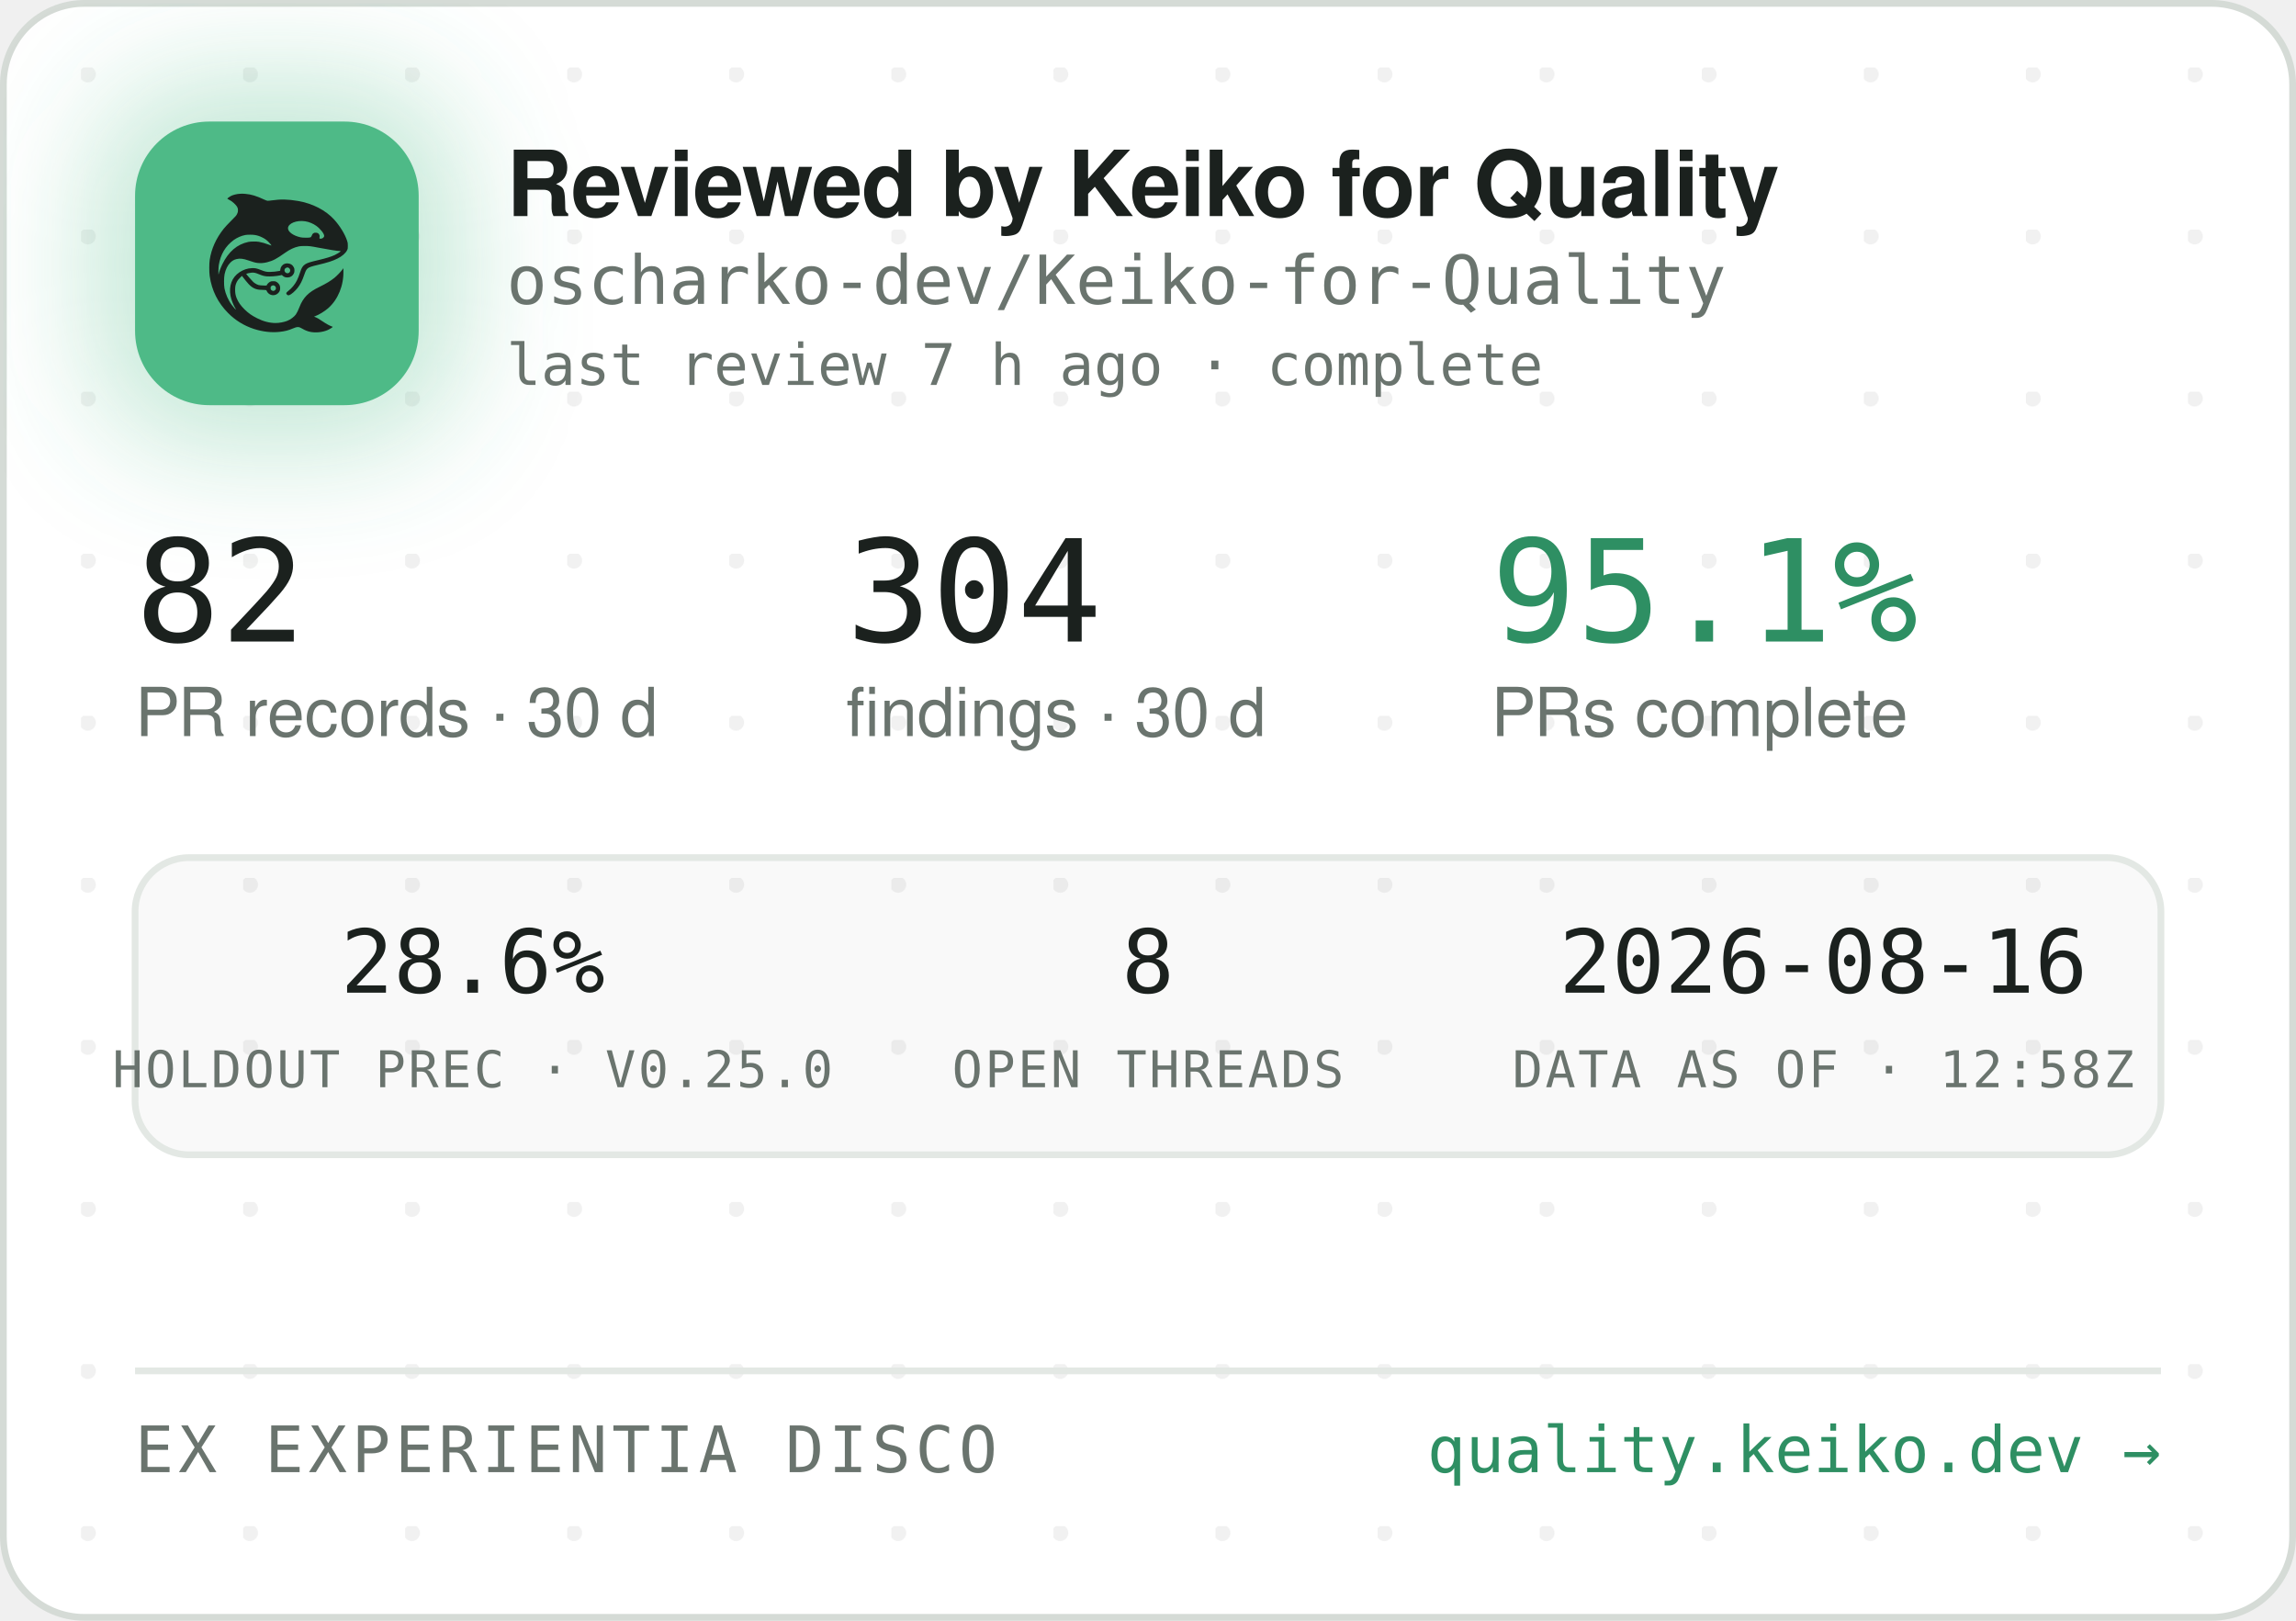
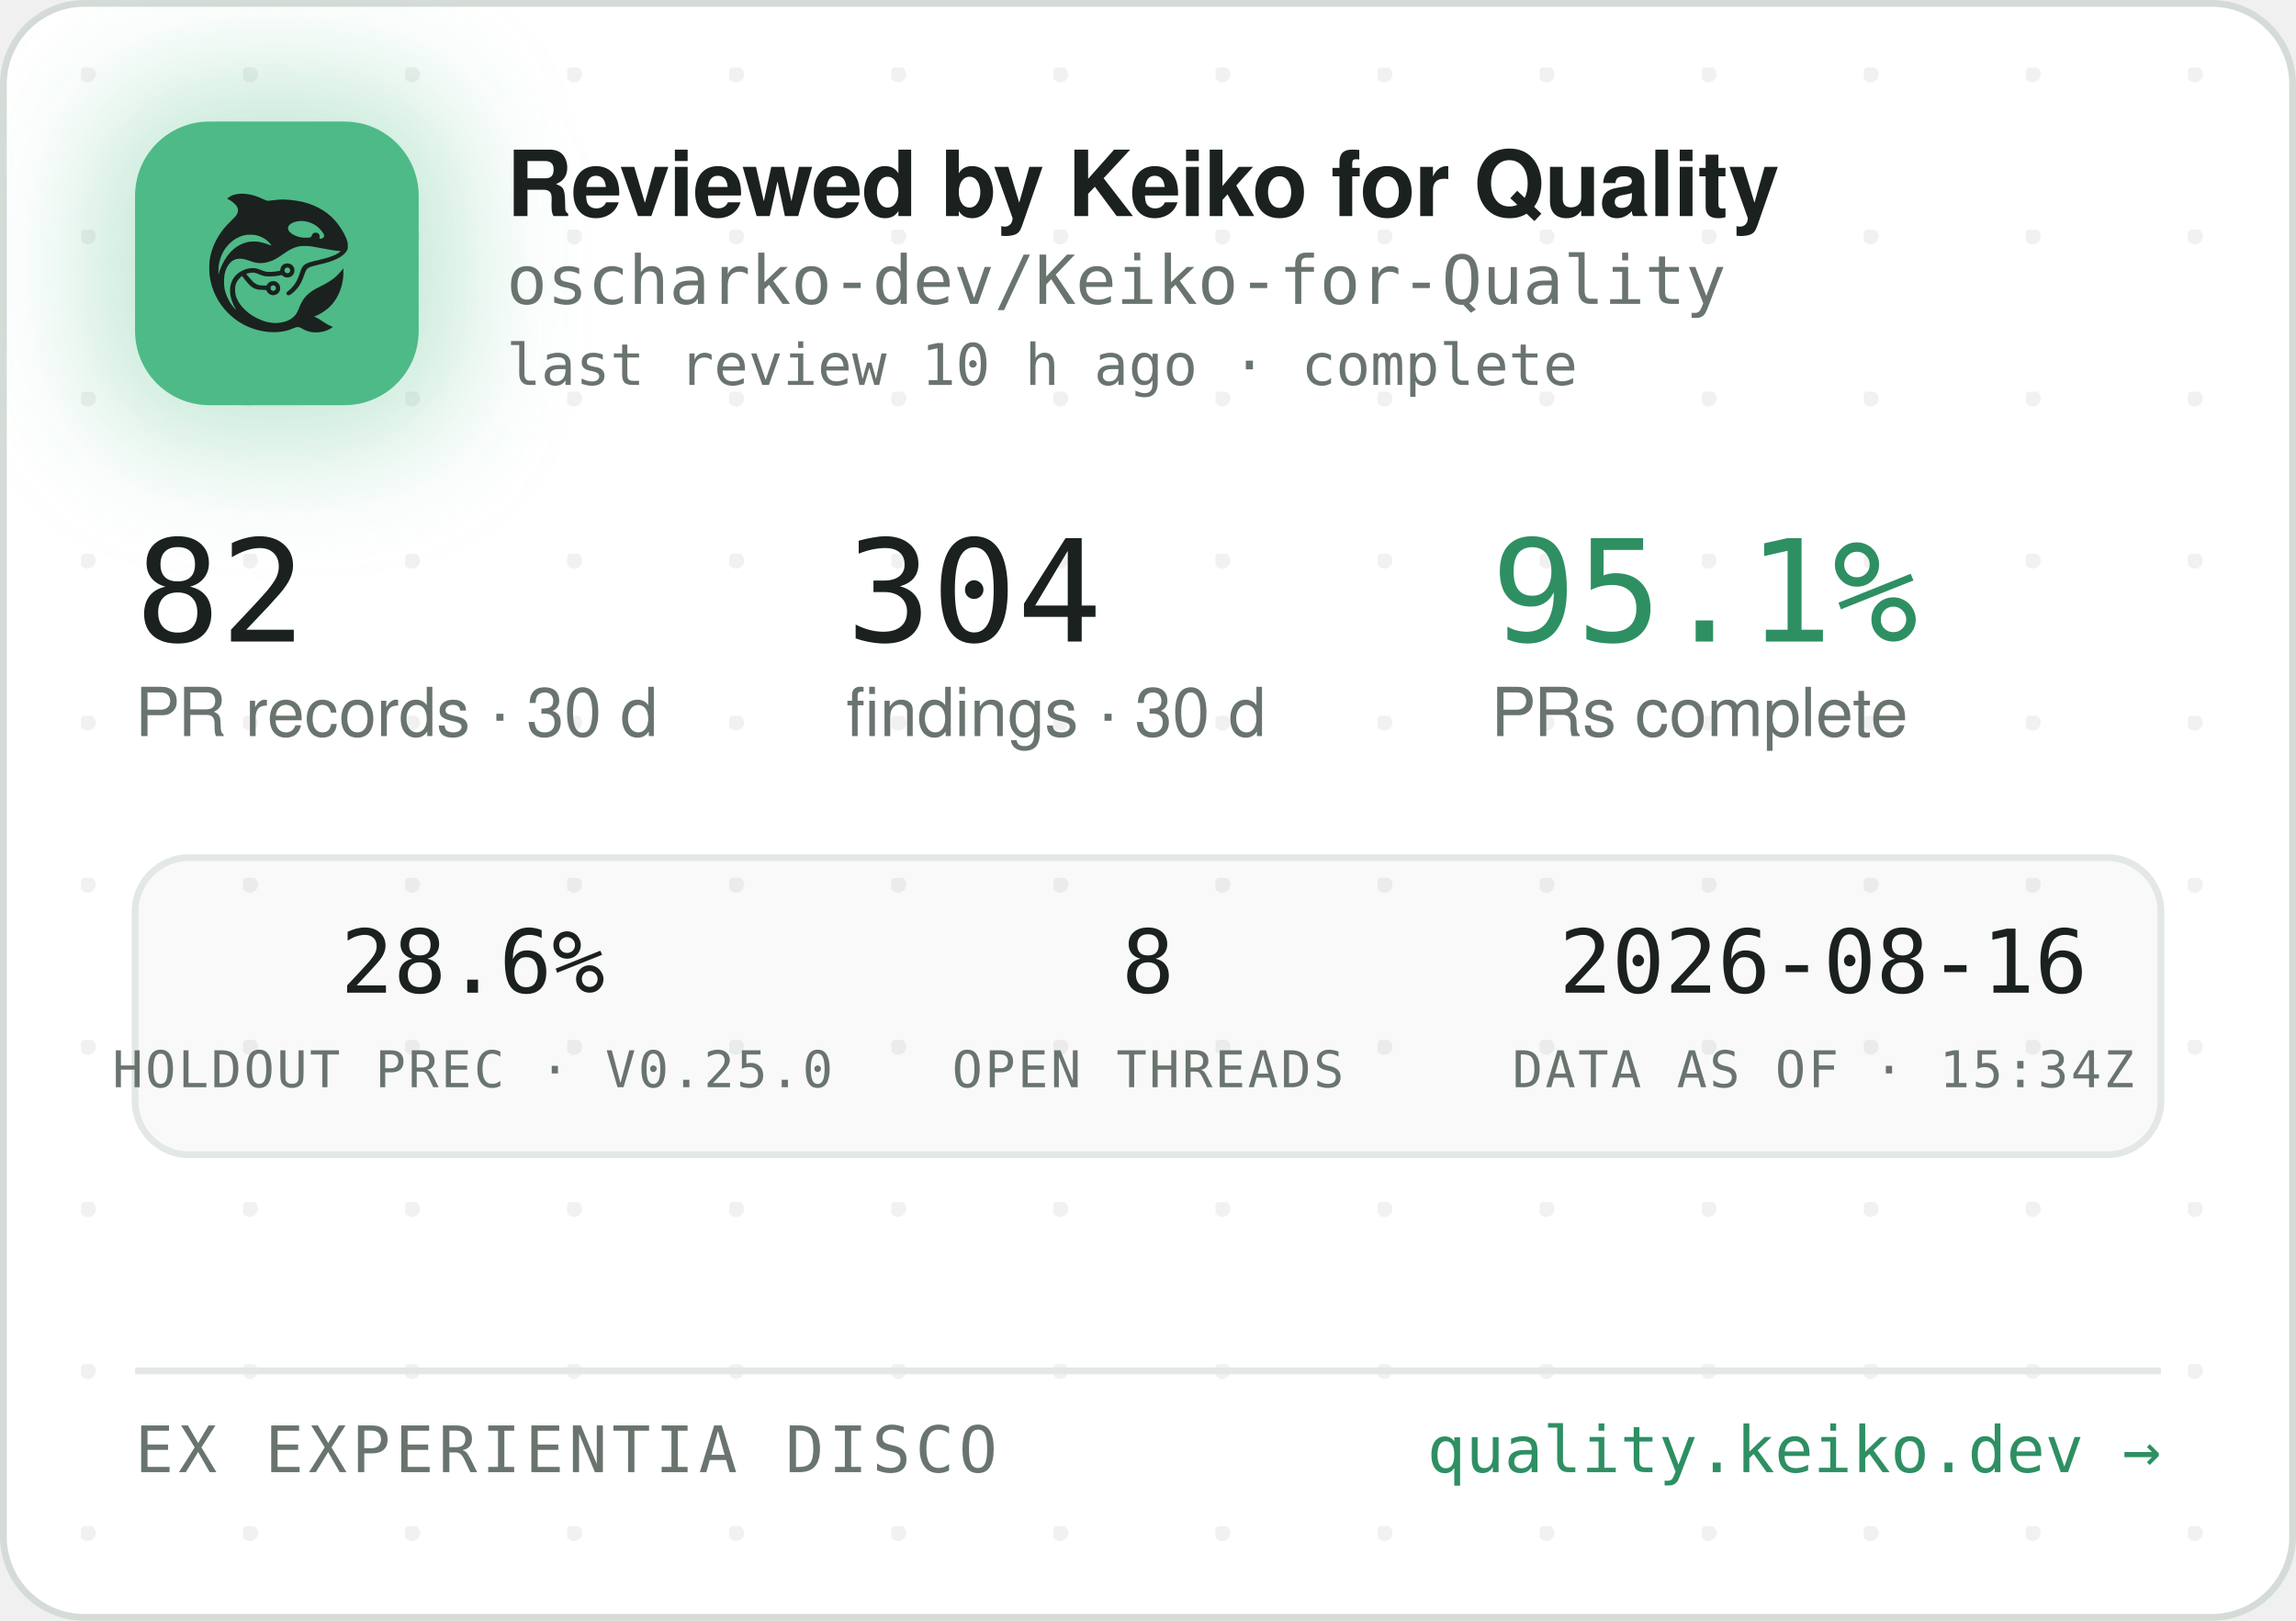
<svg xmlns="http://www.w3.org/2000/svg" width="340" height="240" viewBox="0 0 340 240" role="img" aria-label="Reviewed by Keiko for Quality — oscharko-dev/Keiko-for-Quality">
  <defs>
    <pattern id="dots" width="24" height="24" patternUnits="userSpaceOnUse" x="12" y="10">
      <circle cx="1" cy="1" r="1.2" fill="rgba(27,33,30,0.06)" />
    </pattern>
    <filter id="glow" x="-60%" y="-60%" width="220%" height="220%">
      <feGaussianBlur stdDeviation="9" />
    </filter>
    <clipPath id="card">
      <rect x="0.5" y="0.5" width="339" height="239" rx="12" />
    </clipPath>
  </defs>
  <rect x="0.5" y="0.5" width="339" height="239" rx="12" fill="#FFFFFF" stroke="#D5DBD6" />
  <rect x="0.5" y="0.5" width="339" height="239" rx="12" fill="url(#dots)" />
  <g clip-path="url(#card)">
    <rect x="14" y="12" width="54" height="54" rx="16" fill="rgba(78,186,135,0.35)" filter="url(#glow)" />
    <rect x="20" y="18" width="42" height="42" rx="11" fill="#4EBA87" />
    <g transform="translate(24,22) scale(0.03320312)">
      <g transform="translate(1024 0) scale(-1 1)">
        <g transform="translate(1024, 1024) scale(-0.1, -0.1)" fill="#1B211E" stroke="none">
          <path d="M3465 8223 c-144 -8 -314 -52 -408 -105 -69 -39 -146 -99 -146 -113 0 -5 30 -24 68 -42 146 -70 323 -229 377 -340 25 -49 29 -70 29 -138 -1 -72 -5 -88 -39 -160 -36 -75 -54 -95 -265 -305 -134 -132 -270 -279 -331 -355 -339 -425 -552 -896 -626 -1390 -25 -165 -25 -549 0 -720 92 -645 368 -1196 826 -1655 322 -324 710 -562 1145 -704 389 -126 793 -172 1155 -130 235 27 377 63 579 149 205 87 268 86 423 -7 102 -62 231 -115 335 -138 247 -56 562 -26 794 74 92 40 244 136 232 146 -4 3 -26 12 -48 19 -86 28 -246 116 -385 211 -162 112 -284 182 -357 207 l-48 17 40 15 c185 70 436 223 595 363 438 386 695 1014 678 1663 l-3 120 -50 -70 c-64 -90 -248 -280 -350 -362 -171 -136 -366 -255 -645 -391 -288 -140 -442 -243 -590 -391 -136 -137 -247 -316 -325 -526 -47 -127 -114 -262 -160 -326 -79 -107 -237 -224 -384 -283 -136 -55 -355 -96 -514 -96 -274 0 -548 71 -832 215 -242 123 -375 216 -553 389 -175 171 -287 332 -361 517 -44 114 -63 216 -63 359 0 152 17 233 74 350 35 70 59 102 136 179 l95 94 21 -29 c55 -75 219 -277 277 -338 171 -183 337 -256 582 -256 56 0 126 -3 155 -7 53 -6 54 -7 76 -57 30 -66 97 -128 172 -156 151 -57 318 11 395 160 33 62 34 193 3 261 -30 64 -88 125 -148 157 -44 23 -63 27 -141 27 -78 0 -97 -4 -140 -27 -58 -30 -131 -105 -141 -142 -6 -25 -8 -26 -93 -26 -47 0 -131 5 -186 10 -87 8 -111 15 -182 51 -45 22 -109 66 -143 96 -59 53 -326 361 -319 367 14 11 179 47 241 52 102 9 177 -7 318 -66 158 -66 243 -89 357 -99 157 -12 413 5 582 40 l93 19 44 -39 c59 -52 135 -75 228 -69 117 8 212 72 262 176 23 47 28 71 28 138 0 70 -4 89 -29 138 -55 110 -145 167 -270 174 -65 3 -91 0 -137 -18 -107 -40 -183 -140 -195 -257 l-6 -52 -51 -11 c-104 -23 -285 -41 -411 -42 -149 -1 -211 12 -402 88 -186 74 -256 88 -403 81 -193 -8 -377 -70 -546 -182 -342 -228 -485 -611 -399 -1064 30 -157 119 -388 209 -541 20 -35 35 -64 33 -66 -8 -8 -111 108 -190 214 -154 206 -278 489 -324 737 -28 154 -25 492 6 635 46 216 133 391 256 514 82 82 161 128 271 156 152 39 300 23 529 -57 217 -76 308 -101 410 -114 137 -17 284 -7 426 30 272 70 414 145 809 425 217 153 399 238 610 283 64 14 129 18 265 18 197 0 269 -9 615 -76 461 -89 843 -149 952 -149 41 0 41 0 23 -20 -28 -31 -169 -119 -254 -158 -167 -77 -388 -145 -716 -222 -399 -93 -508 -128 -608 -194 -102 -68 -160 -160 -217 -346 -35 -115 -102 -286 -149 -378 -85 -168 -227 -341 -377 -458 -105 -82 -115 -107 -69 -162 29 -34 65 -44 109 -29 86 29 261 181 371 322 126 162 201 309 295 581 61 176 90 232 145 283 62 57 163 93 470 165 439 104 640 169 863 278 206 100 368 240 434 375 32 67 33 71 33 198 -1 120 -3 138 -34 229 -98 294 -319 655 -573 936 -381 421 -968 723 -1618 834 -448 76 -767 83 -1169 25 -80 -12 -165 -19 -190 -17 -26 3 -90 26 -146 53 -343 162 -576 233 -842 255 -114 9 -141 10 -248 3z m2926 -1227 c164 -27 346 -102 485 -202 181 -129 354 -348 354 -448 0 -64 -75 -126 -154 -126 -60 0 -63 4 -52 70 8 50 7 65 -9 100 -29 64 -74 93 -151 98 -54 4 -70 1 -107 -21 -42 -25 -61 -52 -91 -129 -25 -64 -55 -73 -246 -73 -121 0 -187 5 -248 18 -318 70 -556 242 -556 402 0 218 388 374 775 311z m-2249 -611 c119 -21 208 -50 321 -106 114 -56 177 -100 266 -184 67 -63 157 -173 148 -181 -2 -3 -61 18 -130 45 -131 52 -298 100 -427 122 -113 20 -367 17 -470 -4 -502 -106 -885 -433 -1160 -992 -70 -142 -160 -379 -160 -424 0 -9 -5 -23 -11 -31 -13 -19 -5 316 10 410 80 482 295 846 661 1117 145 107 350 197 522 228 100 18 326 18 430 0z m1485 -1456 c95 -36 119 -159 42 -223 -78 -66 -209 -1 -209 104 0 60 33 100 99 121 36 10 36 10 68 -2z m-591 -822 c29 -26 37 -42 40 -77 6 -54 -9 -86 -55 -117 -41 -28 -70 -29 -119 -4 -44 22 -62 55 -62 112 0 51 13 75 53 99 50 31 101 26 143 -13z" />
        </g>
      </g>
    </g>
    <text x="75" y="32" font-family="-apple-system,'Segoe UI',Helvetica,Arial,sans-serif" font-size="13.5" font-weight="650" letter-spacing="-0.14" fill="#1B211E">Reviewed by Keiko for Quality</text>
    <text x="75" y="45" font-family="'JetBrains Mono',SFMono-Regular,Consolas,Menlo,monospace" font-size="10" fill="#6A746E">oscharko-dev/Keiko-for-Quality</text>
-     <text x="75" y="57" font-family="'JetBrains Mono',SFMono-Regular,Consolas,Menlo,monospace" font-size="8.5" fill="#6A746E">last review 7 h ago · complete</text>
+     <text x="75" y="57" font-family="'JetBrains Mono',SFMono-Regular,Consolas,Menlo,monospace" font-size="8.5" fill="#6A746E">last review 10 h ago · complete</text>
    <text x="20" y="95" font-family="'JetBrains Mono',SFMono-Regular,Consolas,Menlo,monospace" font-size="21" fill="#1B211E">82</text>
    <text x="20" y="109" font-family="-apple-system,'Segoe UI',Helvetica,Arial,sans-serif" font-size="10" fill="#6A746E">PR records · 30 d</text>
    <text x="125.3" y="95" font-family="'JetBrains Mono',SFMono-Regular,Consolas,Menlo,monospace" font-size="21" fill="#1B211E">304</text>
    <text x="125.3" y="109" font-family="-apple-system,'Segoe UI',Helvetica,Arial,sans-serif" font-size="10" fill="#6A746E">findings · 30 d</text>
    <text x="220.8" y="95" font-family="'JetBrains Mono',SFMono-Regular,Consolas,Menlo,monospace" font-size="21" fill="#2E8F63">95.1%</text>
    <text x="220.8" y="109" font-family="-apple-system,'Segoe UI',Helvetica,Arial,sans-serif" font-size="10" fill="#6A746E">PRs complete</text>
    <rect x="20" y="127" width="300" height="44" rx="8" fill="rgba(27,33,30,0.025)" stroke="#E3E8E4" />
    <text x="70" y="147" text-anchor="middle" font-family="'JetBrains Mono',SFMono-Regular,Consolas,Menlo,monospace" font-size="13" fill="#1B211E">28.6%</text>
    <text x="70" y="161" text-anchor="middle" font-family="'JetBrains Mono',SFMono-Regular,Consolas,Menlo,monospace" font-size="7.5" letter-spacing="0.35" fill="#6A746E">HOLDOUT PREC · V0.25.0</text>
    <text x="170" y="147" text-anchor="middle" font-family="'JetBrains Mono',SFMono-Regular,Consolas,Menlo,monospace" font-size="13" fill="#1B211E">8</text>
    <text x="170" y="161" text-anchor="middle" font-family="'JetBrains Mono',SFMono-Regular,Consolas,Menlo,monospace" font-size="7.5" letter-spacing="0.35" fill="#6A746E">OPEN THREADS</text>
    <text x="270" y="147" text-anchor="middle" font-family="'JetBrains Mono',SFMono-Regular,Consolas,Menlo,monospace" font-size="13" fill="#1B211E">2026-08-16</text>
-     <text x="270" y="161" text-anchor="middle" font-family="'JetBrains Mono',SFMono-Regular,Consolas,Menlo,monospace" font-size="7.5" letter-spacing="0.35" fill="#6A746E">DATA AS OF · 12:58Z</text>
+     <text x="270" y="161" text-anchor="middle" font-family="'JetBrains Mono',SFMono-Regular,Consolas,Menlo,monospace" font-size="7.5" letter-spacing="0.35" fill="#6A746E">DATA AS OF · 15:34Z</text>
    <line x1="20" y1="203" x2="320" y2="203" stroke="#E3E8E4" />
    <text x="20" y="218" font-family="'JetBrains Mono',SFMono-Regular,Consolas,Menlo,monospace" font-size="9.5" letter-spacing="0.7" fill="#6A746E">EX EXPERIENTIA DISCO</text>
    <text x="320" y="218" text-anchor="end" font-family="'JetBrains Mono',SFMono-Regular,Consolas,Menlo,monospace" font-size="9.5" fill="#2E8F63">quality.keiko.dev →</text>
  </g>
</svg>
